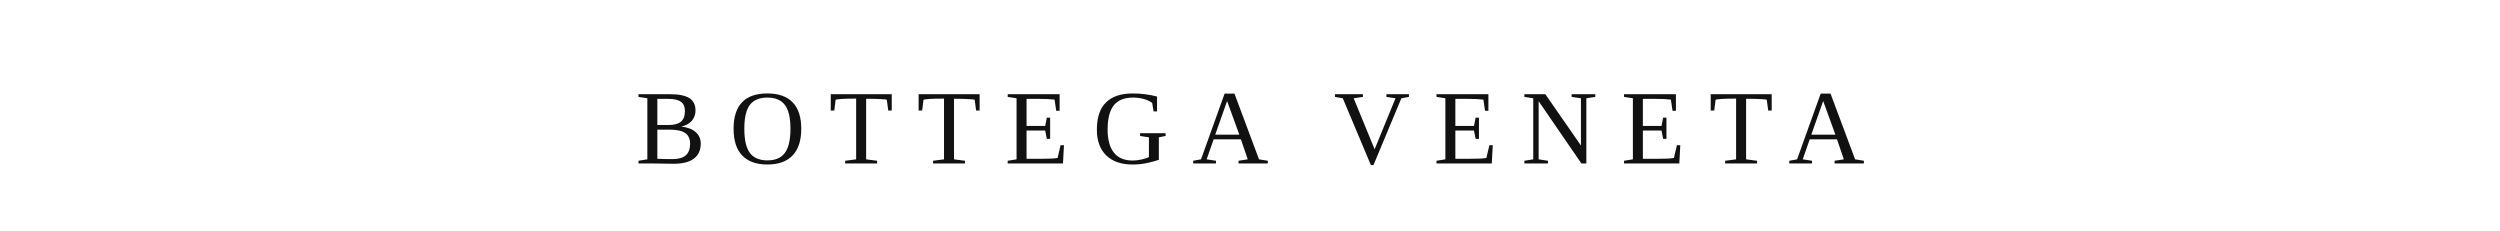
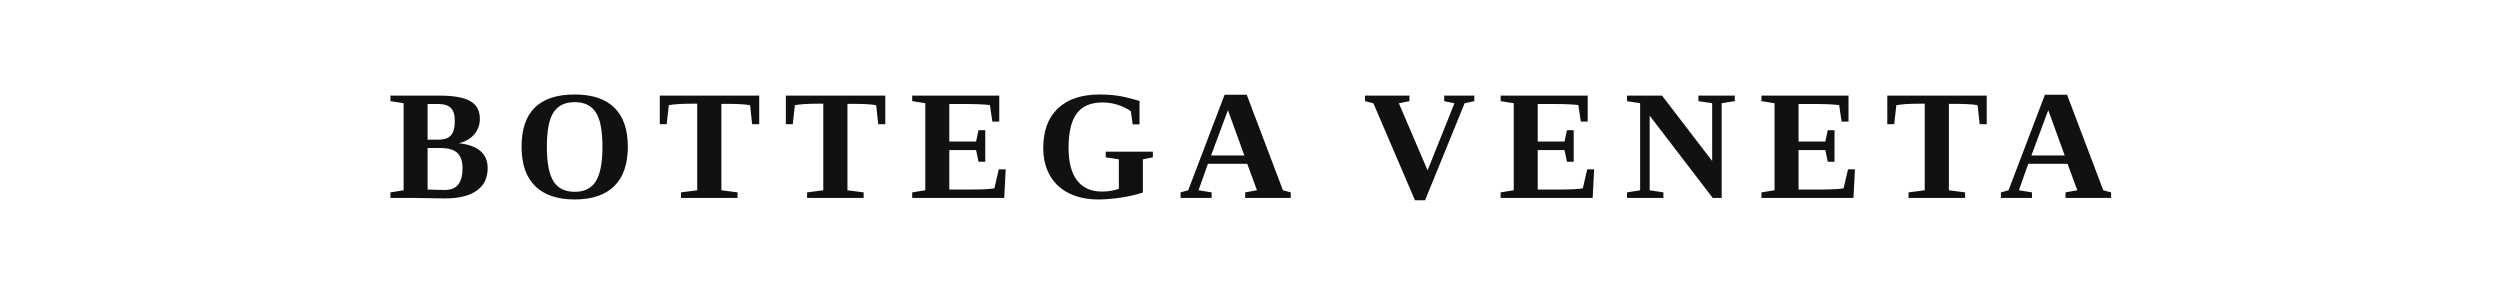
- <svg xmlns="http://www.w3.org/2000/svg" viewBox="0 0 520 48" fill="none" aria-hidden="true">
-   <text x="260" y="34" text-anchor="middle" fill="#111111" font-family="Times New Roman, Times, Georgia, serif" font-size="22" font-weight="500" letter-spacing="0.22em">BOTTEGA VENETA</text>
+ <svg xmlns="http://www.w3.org/2000/svg" viewBox="0 0 480 56" fill="none" aria-hidden="true">
+   <text x="240" y="38" text-anchor="middle" fill="#111111" font-family="Times New Roman, Times, Georgia, serif" font-size="30" font-weight="600" letter-spacing="0.14em">BOTTEGA VENETA</text>
</svg>
